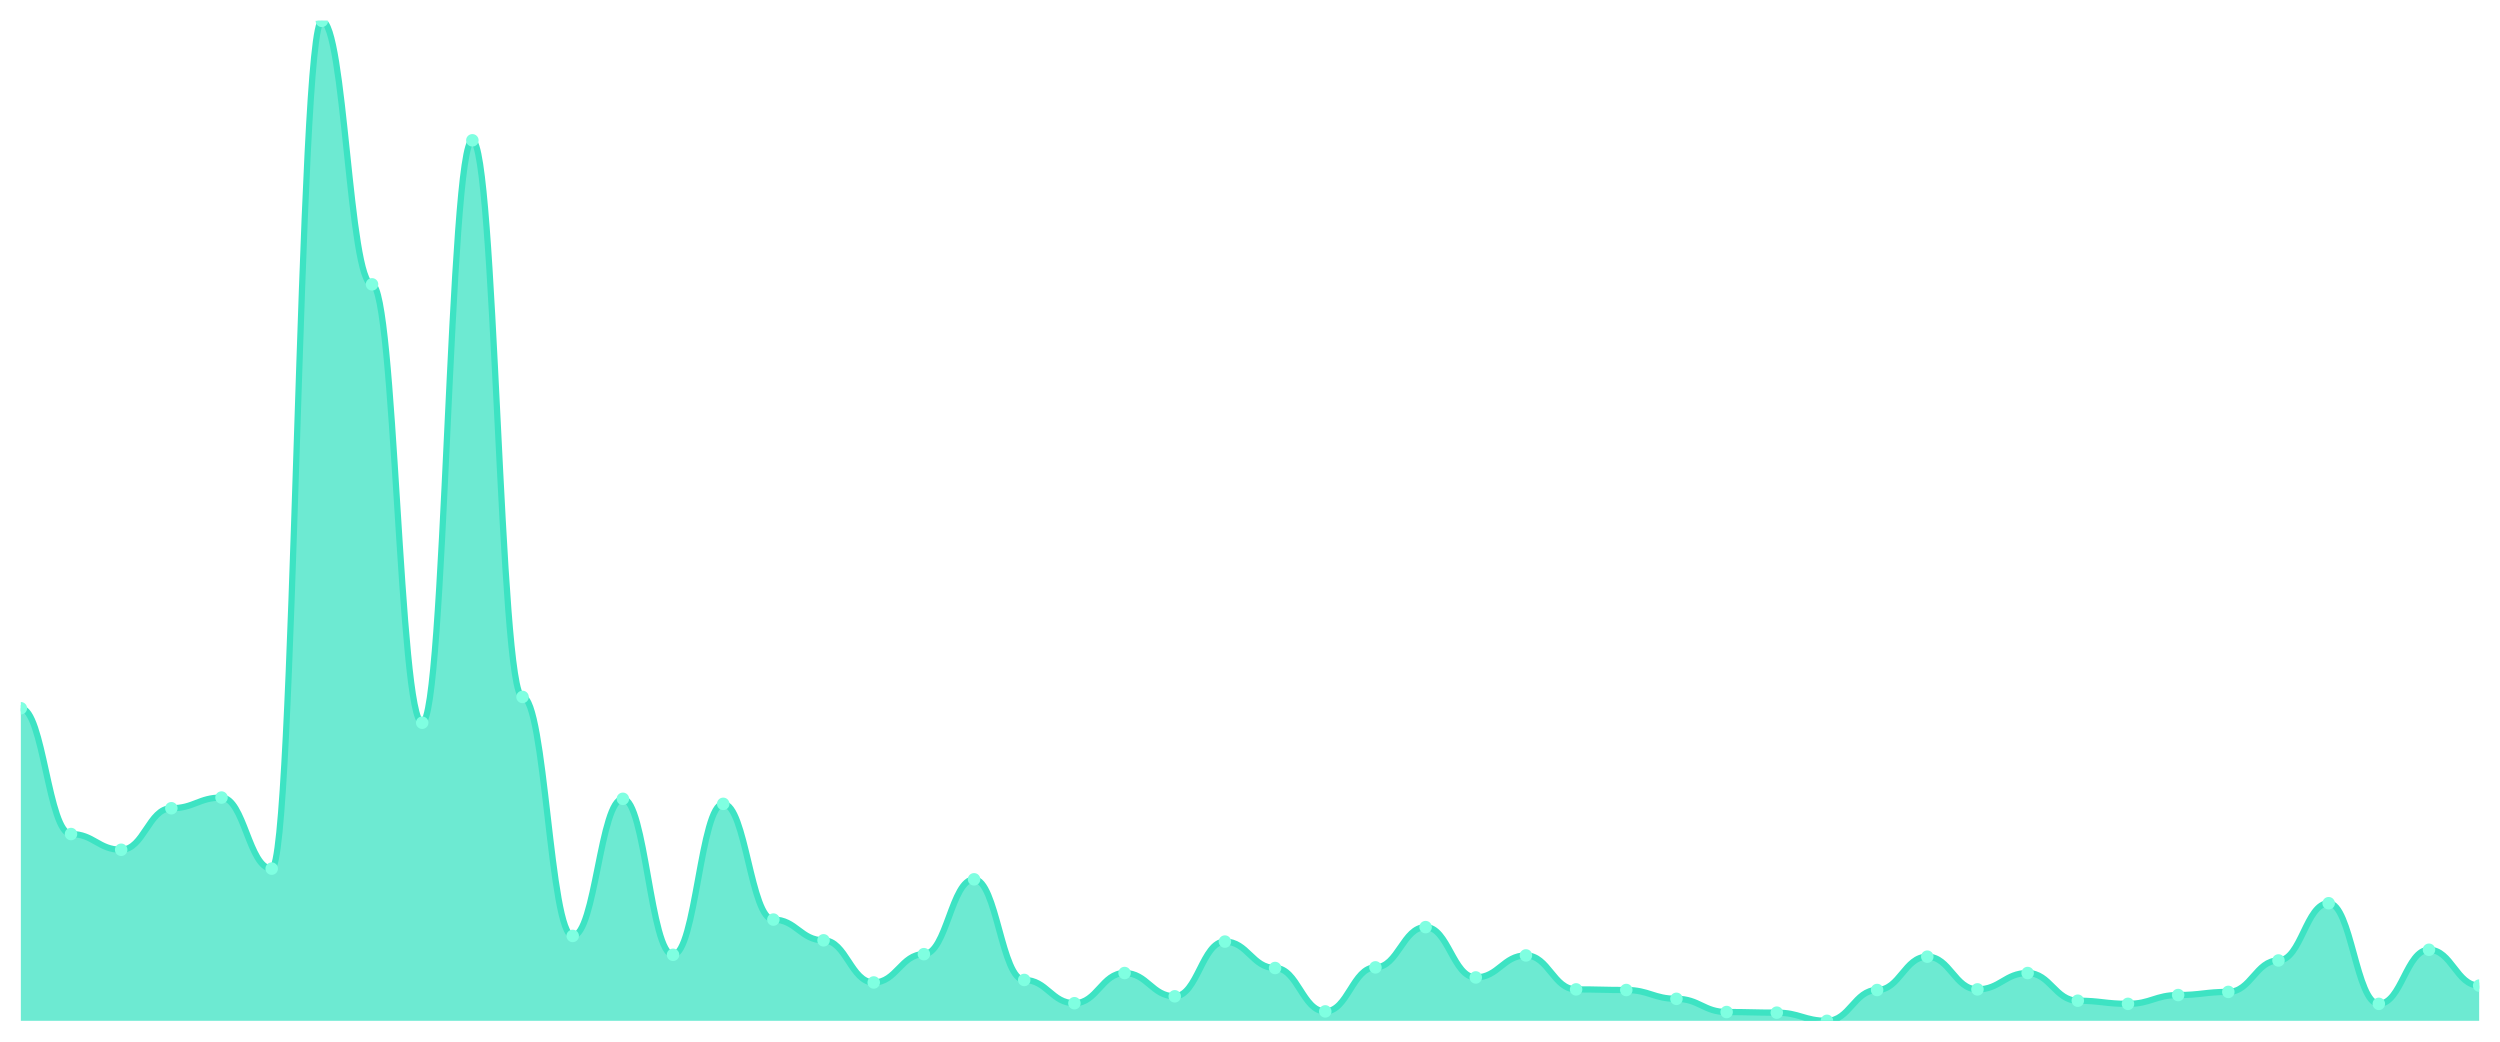
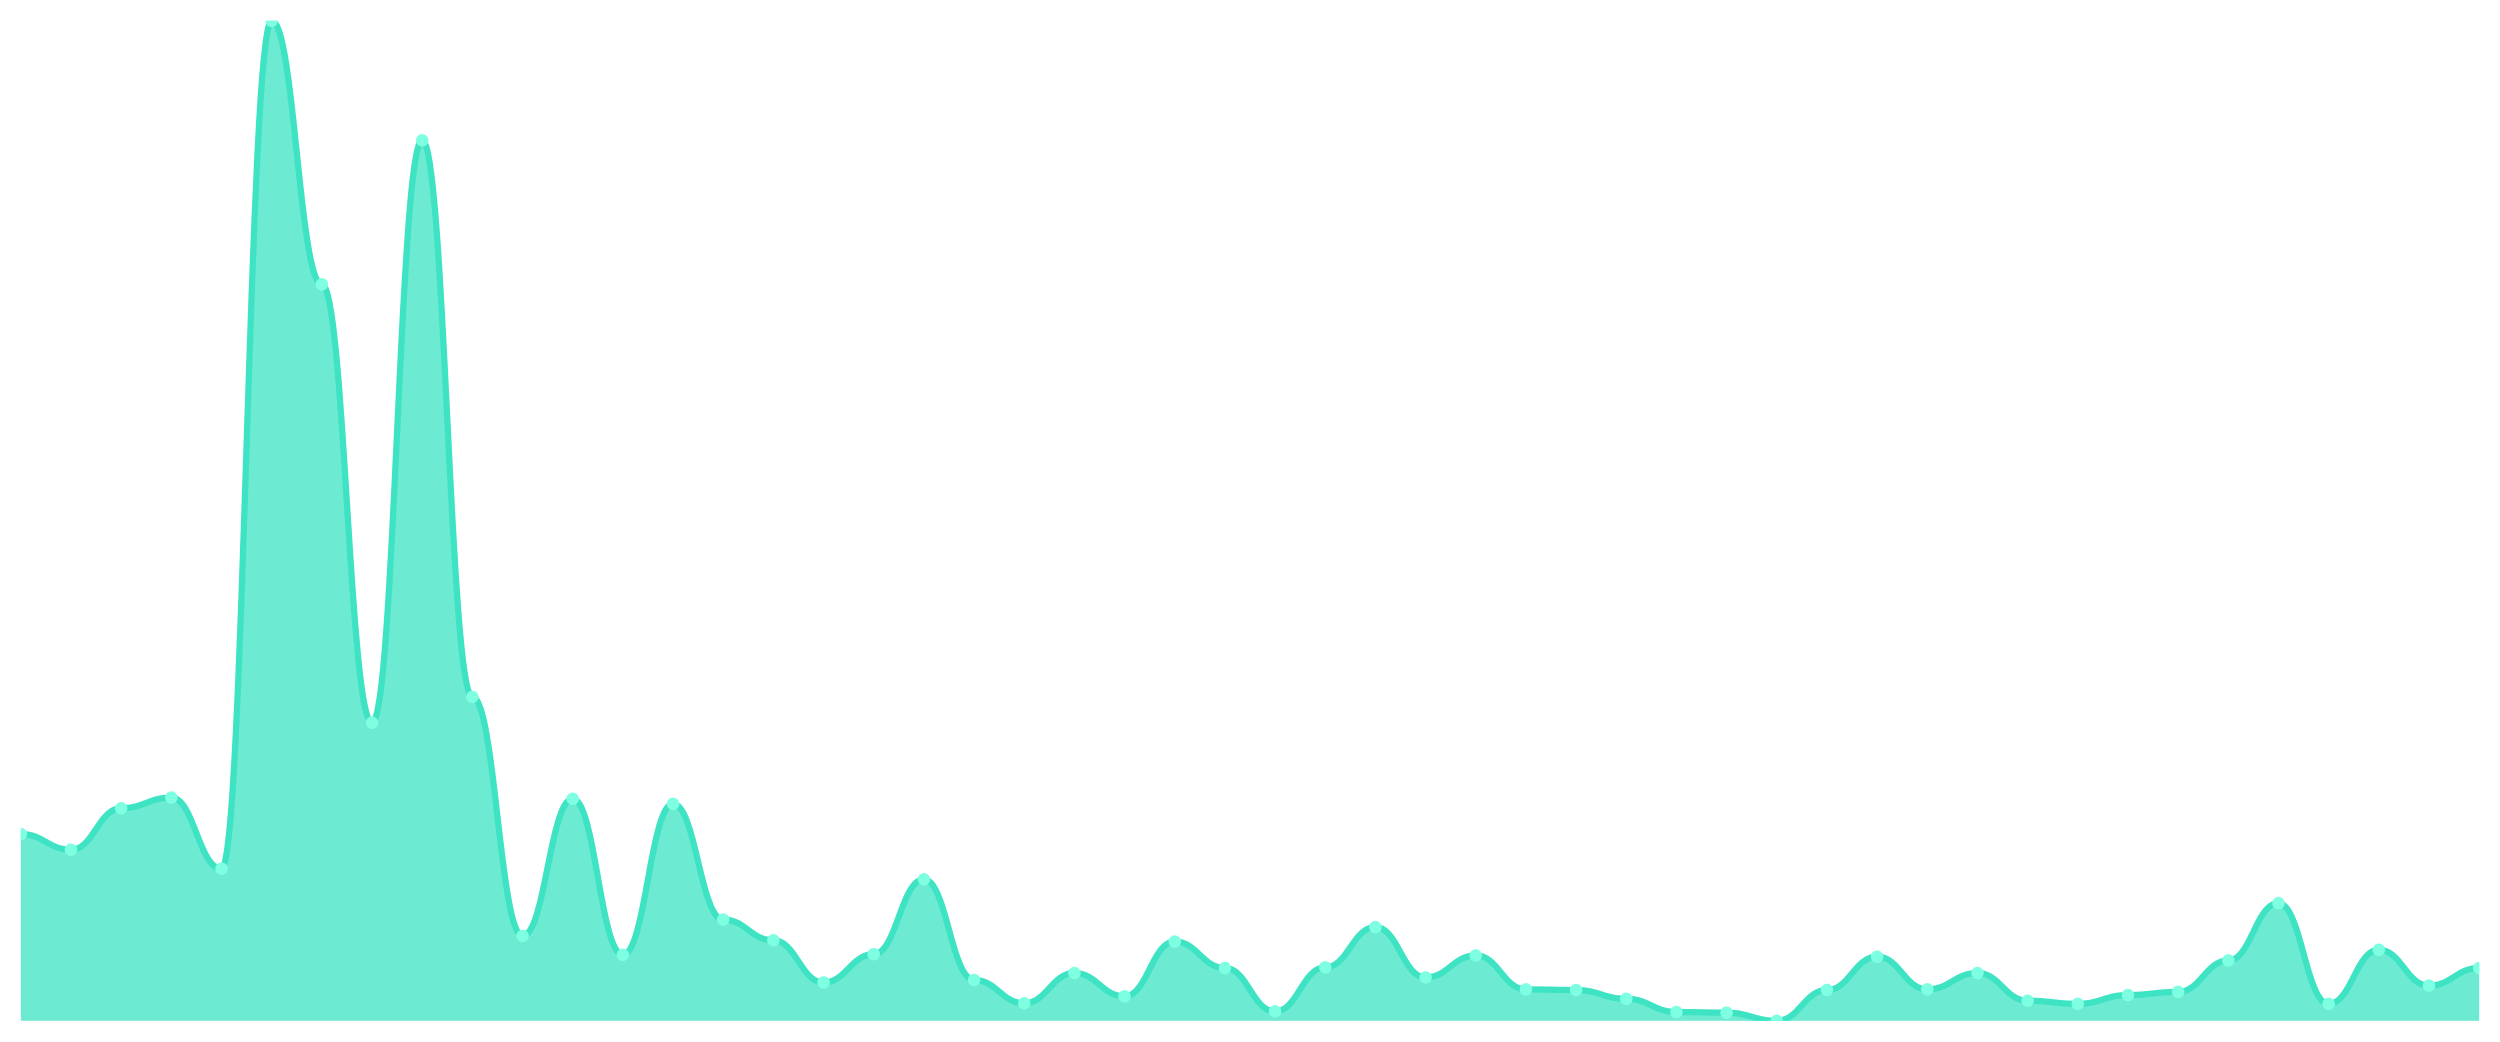
<svg xmlns="http://www.w3.org/2000/svg" viewBox="0 0 1200 500" width="1200" height="500">
  <defs>
    <clipPath id="c">
      <rect x="10" y="10" width="1180" height="480" />
    </clipPath>
  </defs>
  <rect width="1200" height="500" fill="none" />
  <g clip-path="url(#c)">
-     <path d="M 10,490 L 10,339.962 C 20.837,339.962 23.245,400.34 34.082,400.34 C 44.918,400.34 47.327,407.887 58.163,407.887 C 69,407.887 71.408,387.962 82.245,387.962 C 93.082,387.962 95.49,382.83 106.327,382.83 C 117.163,382.83 119.571,416.943 130.408,416.943 C 141.245,416.943 143.653,10 154.49,10 C 165.327,10 167.735,136.491 178.571,136.491 C 189.408,136.491 191.816,346.906 202.653,346.906 C 213.49,346.906 215.898,67.358 226.735,67.358 C 237.571,67.358 239.98,334.528 250.816,334.528 C 261.653,334.528 264.061,449.245 274.898,449.245 C 285.735,449.245 288.143,383.434 298.98,383.434 C 309.816,383.434 312.224,458.302 323.061,458.302 C 333.898,458.302 336.306,385.849 347.143,385.849 C 357.98,385.849 360.388,441.396 371.224,441.396 C 382.061,441.396 384.469,451.358 395.306,451.358 C 406.143,451.358 408.551,471.585 419.388,471.585 C 430.224,471.585 432.633,458 443.469,458 C 454.306,458 456.714,422.075 467.551,422.075 C 478.388,422.075 480.796,470.377 491.633,470.377 C 502.469,470.377 504.878,481.547 515.714,481.547 C 526.551,481.547 528.959,467.057 539.796,467.057 C 550.633,467.057 553.041,478.226 563.878,478.226 C 574.714,478.226 577.122,451.962 587.959,451.962 C 598.796,451.962 601.204,464.642 612.041,464.642 C 622.878,464.642 625.286,485.472 636.122,485.472 C 646.959,485.472 649.367,464.34 660.204,464.34 C 671.041,464.34 673.449,445.019 684.286,445.019 C 695.122,445.019 697.531,469.17 708.367,469.17 C 719.204,469.17 721.612,458.604 732.449,458.604 C 743.286,458.604 745.694,474.906 756.531,474.906 C 767.367,474.906 769.776,475.208 780.612,475.208 C 791.449,475.208 793.857,479.434 804.694,479.434 C 815.531,479.434 817.939,485.774 828.776,485.774 C 839.612,485.774 842.02,486.075 852.857,486.075 C 863.694,486.075 866.102,490 876.939,490 C 887.776,490 890.184,475.208 901.02,475.208 C 911.857,475.208 914.265,459.208 925.102,459.208 C 935.939,459.208 938.347,474.906 949.184,474.906 C 960.02,474.906 962.429,467.057 973.265,467.057 C 984.102,467.057 986.51,480.34 997.347,480.34 C 1008.184,480.34 1010.592,481.849 1021.429,481.849 C 1032.265,481.849 1034.673,477.623 1045.51,477.623 C 1056.347,477.623 1058.755,476.113 1069.592,476.113 C 1080.429,476.113 1082.837,461.019 1093.673,461.019 C 1104.51,461.019 1106.918,433.547 1117.755,433.547 C 1128.592,433.547 1131,481.849 1141.837,481.849 C 1152.673,481.849 1155.082,455.887 1165.918,455.887 C 1176.755,455.887 1179.163,473.094 1190,473.094 L 1190,490 Z" fill="rgba(61,227,195,0.75)" />
-     <path d="M 10,339.962 C 20.837,339.962 23.245,400.34 34.082,400.34 C 44.918,400.34 47.327,407.887 58.163,407.887 C 69,407.887 71.408,387.962 82.245,387.962 C 93.082,387.962 95.49,382.83 106.327,382.83 C 117.163,382.83 119.571,416.943 130.408,416.943 C 141.245,416.943 143.653,10 154.49,10 C 165.327,10 167.735,136.491 178.571,136.491 C 189.408,136.491 191.816,346.906 202.653,346.906 C 213.49,346.906 215.898,67.358 226.735,67.358 C 237.571,67.358 239.98,334.528 250.816,334.528 C 261.653,334.528 264.061,449.245 274.898,449.245 C 285.735,449.245 288.143,383.434 298.98,383.434 C 309.816,383.434 312.224,458.302 323.061,458.302 C 333.898,458.302 336.306,385.849 347.143,385.849 C 357.98,385.849 360.388,441.396 371.224,441.396 C 382.061,441.396 384.469,451.358 395.306,451.358 C 406.143,451.358 408.551,471.585 419.388,471.585 C 430.224,471.585 432.633,458 443.469,458 C 454.306,458 456.714,422.075 467.551,422.075 C 478.388,422.075 480.796,470.377 491.633,470.377 C 502.469,470.377 504.878,481.547 515.714,481.547 C 526.551,481.547 528.959,467.057 539.796,467.057 C 550.633,467.057 553.041,478.226 563.878,478.226 C 574.714,478.226 577.122,451.962 587.959,451.962 C 598.796,451.962 601.204,464.642 612.041,464.642 C 622.878,464.642 625.286,485.472 636.122,485.472 C 646.959,485.472 649.367,464.34 660.204,464.34 C 671.041,464.34 673.449,445.019 684.286,445.019 C 695.122,445.019 697.531,469.17 708.367,469.17 C 719.204,469.17 721.612,458.604 732.449,458.604 C 743.286,458.604 745.694,474.906 756.531,474.906 C 767.367,474.906 769.776,475.208 780.612,475.208 C 791.449,475.208 793.857,479.434 804.694,479.434 C 815.531,479.434 817.939,485.774 828.776,485.774 C 839.612,485.774 842.02,486.075 852.857,486.075 C 863.694,486.075 866.102,490 876.939,490 C 887.776,490 890.184,475.208 901.02,475.208 C 911.857,475.208 914.265,459.208 925.102,459.208 C 935.939,459.208 938.347,474.906 949.184,474.906 C 960.02,474.906 962.429,467.057 973.265,467.057 C 984.102,467.057 986.51,480.34 997.347,480.34 C 1008.184,480.34 1010.592,481.849 1021.429,481.849 C 1032.265,481.849 1034.673,477.623 1045.51,477.623 C 1056.347,477.623 1058.755,476.113 1069.592,476.113 C 1080.429,476.113 1082.837,461.019 1093.673,461.019 C 1104.51,461.019 1106.918,433.547 1117.755,433.547 C 1128.592,433.547 1131,481.849 1141.837,481.849 C 1152.673,481.849 1155.082,455.887 1165.918,455.887 C 1176.755,455.887 1179.163,473.094 1190,473.094" fill="none" stroke="#3de3c3" stroke-width="3" stroke-linecap="round" stroke-linejoin="round" />
-     <circle cx="10" cy="339.962" r="3" fill="#7fffe1" />
-     <circle cx="34.082" cy="400.34" r="3" fill="#7fffe1" />
-     <circle cx="58.163" cy="407.887" r="3" fill="#7fffe1" />
-     <circle cx="82.245" cy="387.962" r="3" fill="#7fffe1" />
-     <circle cx="106.327" cy="382.83" r="3" fill="#7fffe1" />
-     <circle cx="130.408" cy="416.943" r="3" fill="#7fffe1" />
-     <circle cx="154.49" cy="10" r="3" fill="#7fffe1" />
-     <circle cx="178.571" cy="136.491" r="3" fill="#7fffe1" />
-     <circle cx="202.653" cy="346.906" r="3" fill="#7fffe1" />
-     <circle cx="226.735" cy="67.358" r="3" fill="#7fffe1" />
-     <circle cx="250.816" cy="334.528" r="3" fill="#7fffe1" />
-     <circle cx="274.898" cy="449.245" r="3" fill="#7fffe1" />
-     <circle cx="298.98" cy="383.434" r="3" fill="#7fffe1" />
-     <circle cx="323.061" cy="458.302" r="3" fill="#7fffe1" />
-     <circle cx="347.143" cy="385.849" r="3" fill="#7fffe1" />
-     <circle cx="371.224" cy="441.396" r="3" fill="#7fffe1" />
-     <circle cx="395.306" cy="451.358" r="3" fill="#7fffe1" />
-     <circle cx="419.388" cy="471.585" r="3" fill="#7fffe1" />
-     <circle cx="443.469" cy="458" r="3" fill="#7fffe1" />
-     <circle cx="467.551" cy="422.075" r="3" fill="#7fffe1" />
-     <circle cx="491.633" cy="470.377" r="3" fill="#7fffe1" />
-     <circle cx="515.714" cy="481.547" r="3" fill="#7fffe1" />
-     <circle cx="539.796" cy="467.057" r="3" fill="#7fffe1" />
-     <circle cx="563.878" cy="478.226" r="3" fill="#7fffe1" />
-     <circle cx="587.959" cy="451.962" r="3" fill="#7fffe1" />
-     <circle cx="612.041" cy="464.642" r="3" fill="#7fffe1" />
-     <circle cx="636.122" cy="485.472" r="3" fill="#7fffe1" />
-     <circle cx="660.204" cy="464.34" r="3" fill="#7fffe1" />
-     <circle cx="684.286" cy="445.019" r="3" fill="#7fffe1" />
-     <circle cx="708.367" cy="469.17" r="3" fill="#7fffe1" />
-     <circle cx="732.449" cy="458.604" r="3" fill="#7fffe1" />
-     <circle cx="756.531" cy="474.906" r="3" fill="#7fffe1" />
-     <circle cx="780.612" cy="475.208" r="3" fill="#7fffe1" />
-     <circle cx="804.694" cy="479.434" r="3" fill="#7fffe1" />
-     <circle cx="828.776" cy="485.774" r="3" fill="#7fffe1" />
-     <circle cx="852.857" cy="486.075" r="3" fill="#7fffe1" />
-     <circle cx="876.939" cy="490" r="3" fill="#7fffe1" />
-     <circle cx="901.02" cy="475.208" r="3" fill="#7fffe1" />
-     <circle cx="925.102" cy="459.208" r="3" fill="#7fffe1" />
-     <circle cx="949.184" cy="474.906" r="3" fill="#7fffe1" />
-     <circle cx="973.265" cy="467.057" r="3" fill="#7fffe1" />
-     <circle cx="997.347" cy="480.34" r="3" fill="#7fffe1" />
-     <circle cx="1021.429" cy="481.849" r="3" fill="#7fffe1" />
-     <circle cx="1045.51" cy="477.623" r="3" fill="#7fffe1" />
-     <circle cx="1069.592" cy="476.113" r="3" fill="#7fffe1" />
-     <circle cx="1093.673" cy="461.019" r="3" fill="#7fffe1" />
-     <circle cx="1117.755" cy="433.547" r="3" fill="#7fffe1" />
-     <circle cx="1141.837" cy="481.849" r="3" fill="#7fffe1" />
-     <circle cx="1165.918" cy="455.887" r="3" fill="#7fffe1" />
-     <circle cx="1190" cy="473.094" r="3" fill="#7fffe1" />
+     <path d="M 10,490 L 10,400.34 C 20.837,400.34 23.245,407.887 34.082,407.887 C 44.918,407.887 47.327,387.962 58.163,387.962 C 69,387.962 71.408,382.83 82.245,382.83 C 93.082,382.83 95.49,416.943 106.327,416.943 C 117.163,416.943 119.571,10 130.408,10 C 141.245,10 143.653,136.491 154.49,136.491 C 165.327,136.491 167.735,346.906 178.571,346.906 C 189.408,346.906 191.816,67.358 202.653,67.358 C 213.49,67.358 215.898,334.528 226.735,334.528 C 237.571,334.528 239.98,449.245 250.816,449.245 C 261.653,449.245 264.061,383.434 274.898,383.434 C 285.735,383.434 288.143,458.302 298.98,458.302 C 309.816,458.302 312.224,385.849 323.061,385.849 C 333.898,385.849 336.306,441.396 347.143,441.396 C 357.98,441.396 360.388,451.358 371.224,451.358 C 382.061,451.358 384.469,471.585 395.306,471.585 C 406.143,471.585 408.551,458 419.388,458 C 430.224,458 432.633,422.075 443.469,422.075 C 454.306,422.075 456.714,470.377 467.551,470.377 C 478.388,470.377 480.796,481.547 491.633,481.547 C 502.469,481.547 504.878,467.057 515.714,467.057 C 526.551,467.057 528.959,478.226 539.796,478.226 C 550.633,478.226 553.041,451.962 563.878,451.962 C 574.714,451.962 577.122,464.642 587.959,464.642 C 598.796,464.642 601.204,485.472 612.041,485.472 C 622.878,485.472 625.286,464.34 636.122,464.34 C 646.959,464.34 649.367,445.019 660.204,445.019 C 671.041,445.019 673.449,469.17 684.286,469.17 C 695.122,469.17 697.531,458.604 708.367,458.604 C 719.204,458.604 721.612,474.906 732.449,474.906 C 743.286,474.906 745.694,475.208 756.531,475.208 C 767.367,475.208 769.776,479.434 780.612,479.434 C 791.449,479.434 793.857,485.774 804.694,485.774 C 815.531,485.774 817.939,486.075 828.776,486.075 C 839.612,486.075 842.02,490 852.857,490 C 863.694,490 866.102,475.208 876.939,475.208 C 887.776,475.208 890.184,459.208 901.02,459.208 C 911.857,459.208 914.265,474.906 925.102,474.906 C 935.939,474.906 938.347,467.057 949.184,467.057 C 960.02,467.057 962.429,480.34 973.265,480.34 C 984.102,480.34 986.51,481.849 997.347,481.849 C 1008.184,481.849 1010.592,477.623 1021.429,477.623 C 1032.265,477.623 1034.673,476.113 1045.51,476.113 C 1056.347,476.113 1058.755,461.019 1069.592,461.019 C 1080.429,461.019 1082.837,433.547 1093.673,433.547 C 1104.51,433.547 1106.918,481.849 1117.755,481.849 C 1128.592,481.849 1131,455.887 1141.837,455.887 C 1152.673,455.887 1155.082,473.094 1165.918,473.094 C 1176.755,473.094 1179.163,464.642 1190,464.642 L 1190,490 Z" fill="rgba(61,227,195,0.75)" />
+     <path d="M 10,400.34 C 20.837,400.34 23.245,407.887 34.082,407.887 C 44.918,407.887 47.327,387.962 58.163,387.962 C 69,387.962 71.408,382.83 82.245,382.83 C 93.082,382.83 95.49,416.943 106.327,416.943 C 117.163,416.943 119.571,10 130.408,10 C 141.245,10 143.653,136.491 154.49,136.491 C 165.327,136.491 167.735,346.906 178.571,346.906 C 189.408,346.906 191.816,67.358 202.653,67.358 C 213.49,67.358 215.898,334.528 226.735,334.528 C 237.571,334.528 239.98,449.245 250.816,449.245 C 261.653,449.245 264.061,383.434 274.898,383.434 C 285.735,383.434 288.143,458.302 298.98,458.302 C 309.816,458.302 312.224,385.849 323.061,385.849 C 333.898,385.849 336.306,441.396 347.143,441.396 C 357.98,441.396 360.388,451.358 371.224,451.358 C 382.061,451.358 384.469,471.585 395.306,471.585 C 406.143,471.585 408.551,458 419.388,458 C 430.224,458 432.633,422.075 443.469,422.075 C 454.306,422.075 456.714,470.377 467.551,470.377 C 478.388,470.377 480.796,481.547 491.633,481.547 C 502.469,481.547 504.878,467.057 515.714,467.057 C 526.551,467.057 528.959,478.226 539.796,478.226 C 550.633,478.226 553.041,451.962 563.878,451.962 C 574.714,451.962 577.122,464.642 587.959,464.642 C 598.796,464.642 601.204,485.472 612.041,485.472 C 622.878,485.472 625.286,464.34 636.122,464.34 C 646.959,464.34 649.367,445.019 660.204,445.019 C 671.041,445.019 673.449,469.17 684.286,469.17 C 695.122,469.17 697.531,458.604 708.367,458.604 C 719.204,458.604 721.612,474.906 732.449,474.906 C 743.286,474.906 745.694,475.208 756.531,475.208 C 767.367,475.208 769.776,479.434 780.612,479.434 C 791.449,479.434 793.857,485.774 804.694,485.774 C 815.531,485.774 817.939,486.075 828.776,486.075 C 839.612,486.075 842.02,490 852.857,490 C 863.694,490 866.102,475.208 876.939,475.208 C 887.776,475.208 890.184,459.208 901.02,459.208 C 911.857,459.208 914.265,474.906 925.102,474.906 C 935.939,474.906 938.347,467.057 949.184,467.057 C 960.02,467.057 962.429,480.34 973.265,480.34 C 984.102,480.34 986.51,481.849 997.347,481.849 C 1008.184,481.849 1010.592,477.623 1021.429,477.623 C 1032.265,477.623 1034.673,476.113 1045.51,476.113 C 1056.347,476.113 1058.755,461.019 1069.592,461.019 C 1080.429,461.019 1082.837,433.547 1093.673,433.547 C 1104.51,433.547 1106.918,481.849 1117.755,481.849 C 1128.592,481.849 1131,455.887 1141.837,455.887 C 1152.673,455.887 1155.082,473.094 1165.918,473.094 C 1176.755,473.094 1179.163,464.642 1190,464.642" fill="none" stroke="#3de3c3" stroke-width="3" stroke-linecap="round" stroke-linejoin="round" />
+     <circle cx="10" cy="400.34" r="3" fill="#7fffe1" />
+     <circle cx="34.082" cy="407.887" r="3" fill="#7fffe1" />
+     <circle cx="58.163" cy="387.962" r="3" fill="#7fffe1" />
+     <circle cx="82.245" cy="382.83" r="3" fill="#7fffe1" />
+     <circle cx="106.327" cy="416.943" r="3" fill="#7fffe1" />
+     <circle cx="130.408" cy="10" r="3" fill="#7fffe1" />
+     <circle cx="154.49" cy="136.491" r="3" fill="#7fffe1" />
+     <circle cx="178.571" cy="346.906" r="3" fill="#7fffe1" />
+     <circle cx="202.653" cy="67.358" r="3" fill="#7fffe1" />
+     <circle cx="226.735" cy="334.528" r="3" fill="#7fffe1" />
+     <circle cx="250.816" cy="449.245" r="3" fill="#7fffe1" />
+     <circle cx="274.898" cy="383.434" r="3" fill="#7fffe1" />
+     <circle cx="298.98" cy="458.302" r="3" fill="#7fffe1" />
+     <circle cx="323.061" cy="385.849" r="3" fill="#7fffe1" />
+     <circle cx="347.143" cy="441.396" r="3" fill="#7fffe1" />
+     <circle cx="371.224" cy="451.358" r="3" fill="#7fffe1" />
+     <circle cx="395.306" cy="471.585" r="3" fill="#7fffe1" />
+     <circle cx="419.388" cy="458" r="3" fill="#7fffe1" />
+     <circle cx="443.469" cy="422.075" r="3" fill="#7fffe1" />
+     <circle cx="467.551" cy="470.377" r="3" fill="#7fffe1" />
+     <circle cx="491.633" cy="481.547" r="3" fill="#7fffe1" />
+     <circle cx="515.714" cy="467.057" r="3" fill="#7fffe1" />
+     <circle cx="539.796" cy="478.226" r="3" fill="#7fffe1" />
+     <circle cx="563.878" cy="451.962" r="3" fill="#7fffe1" />
+     <circle cx="587.959" cy="464.642" r="3" fill="#7fffe1" />
+     <circle cx="612.041" cy="485.472" r="3" fill="#7fffe1" />
+     <circle cx="636.122" cy="464.34" r="3" fill="#7fffe1" />
+     <circle cx="660.204" cy="445.019" r="3" fill="#7fffe1" />
+     <circle cx="684.286" cy="469.17" r="3" fill="#7fffe1" />
+     <circle cx="708.367" cy="458.604" r="3" fill="#7fffe1" />
+     <circle cx="732.449" cy="474.906" r="3" fill="#7fffe1" />
+     <circle cx="756.531" cy="475.208" r="3" fill="#7fffe1" />
+     <circle cx="780.612" cy="479.434" r="3" fill="#7fffe1" />
+     <circle cx="804.694" cy="485.774" r="3" fill="#7fffe1" />
+     <circle cx="828.776" cy="486.075" r="3" fill="#7fffe1" />
+     <circle cx="852.857" cy="490" r="3" fill="#7fffe1" />
+     <circle cx="876.939" cy="475.208" r="3" fill="#7fffe1" />
+     <circle cx="901.02" cy="459.208" r="3" fill="#7fffe1" />
+     <circle cx="925.102" cy="474.906" r="3" fill="#7fffe1" />
+     <circle cx="949.184" cy="467.057" r="3" fill="#7fffe1" />
+     <circle cx="973.265" cy="480.34" r="3" fill="#7fffe1" />
+     <circle cx="997.347" cy="481.849" r="3" fill="#7fffe1" />
+     <circle cx="1021.429" cy="477.623" r="3" fill="#7fffe1" />
+     <circle cx="1045.51" cy="476.113" r="3" fill="#7fffe1" />
+     <circle cx="1069.592" cy="461.019" r="3" fill="#7fffe1" />
+     <circle cx="1093.673" cy="433.547" r="3" fill="#7fffe1" />
+     <circle cx="1117.755" cy="481.849" r="3" fill="#7fffe1" />
+     <circle cx="1141.837" cy="455.887" r="3" fill="#7fffe1" />
+     <circle cx="1165.918" cy="473.094" r="3" fill="#7fffe1" />
+     <circle cx="1190" cy="464.642" r="3" fill="#7fffe1" />
  </g>
</svg>
